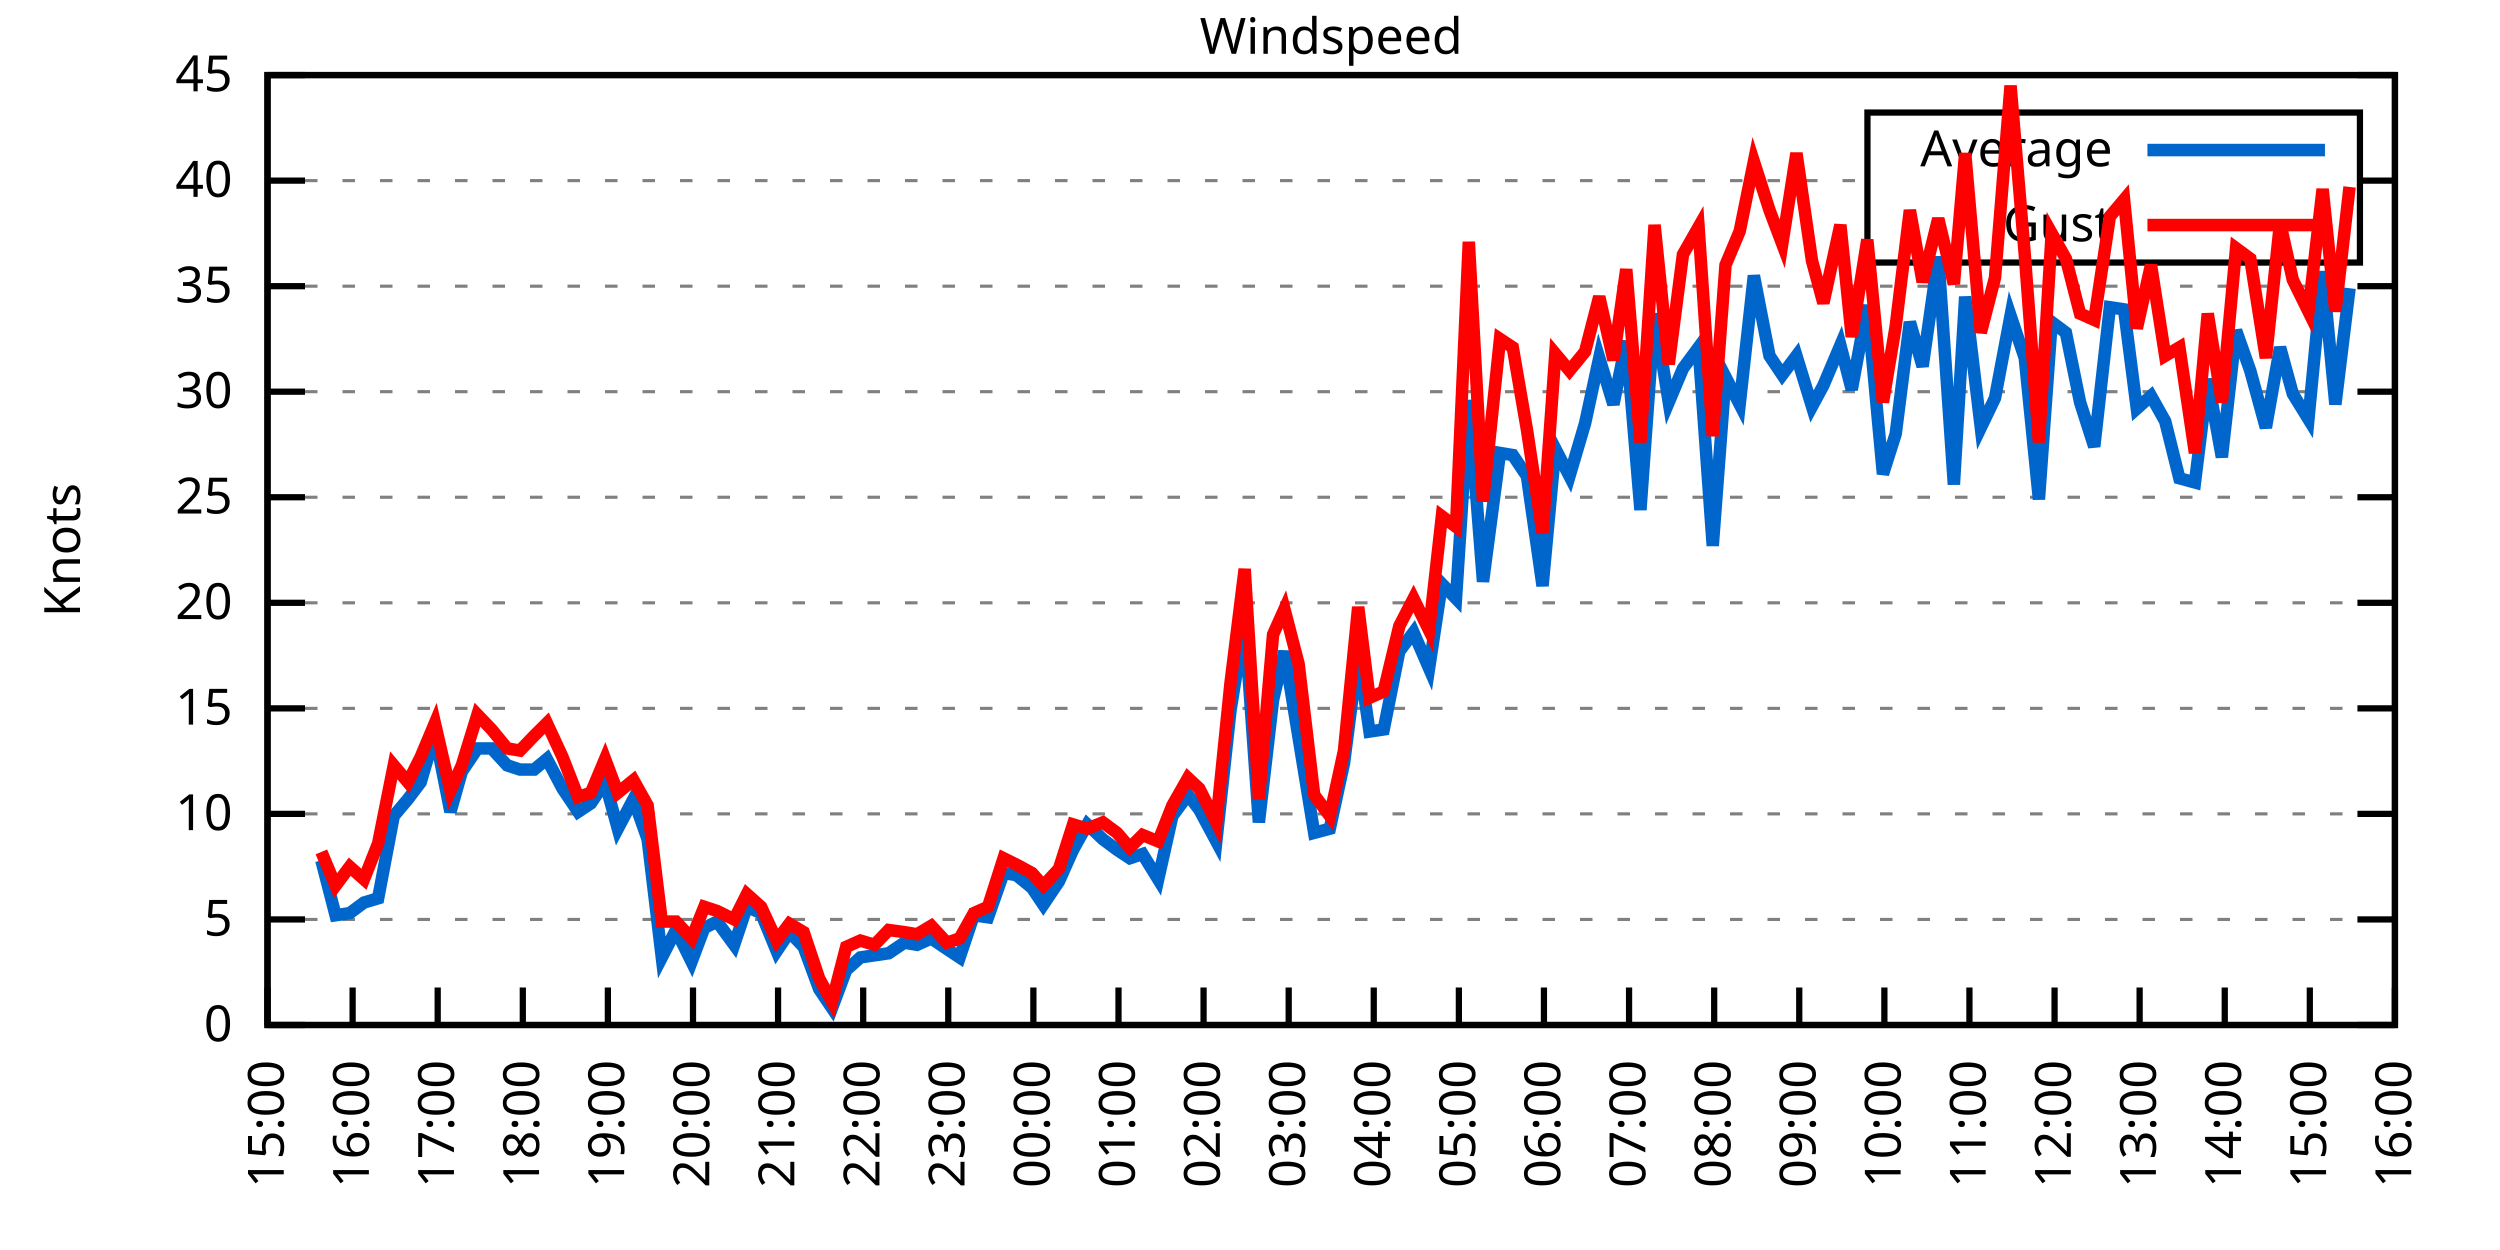
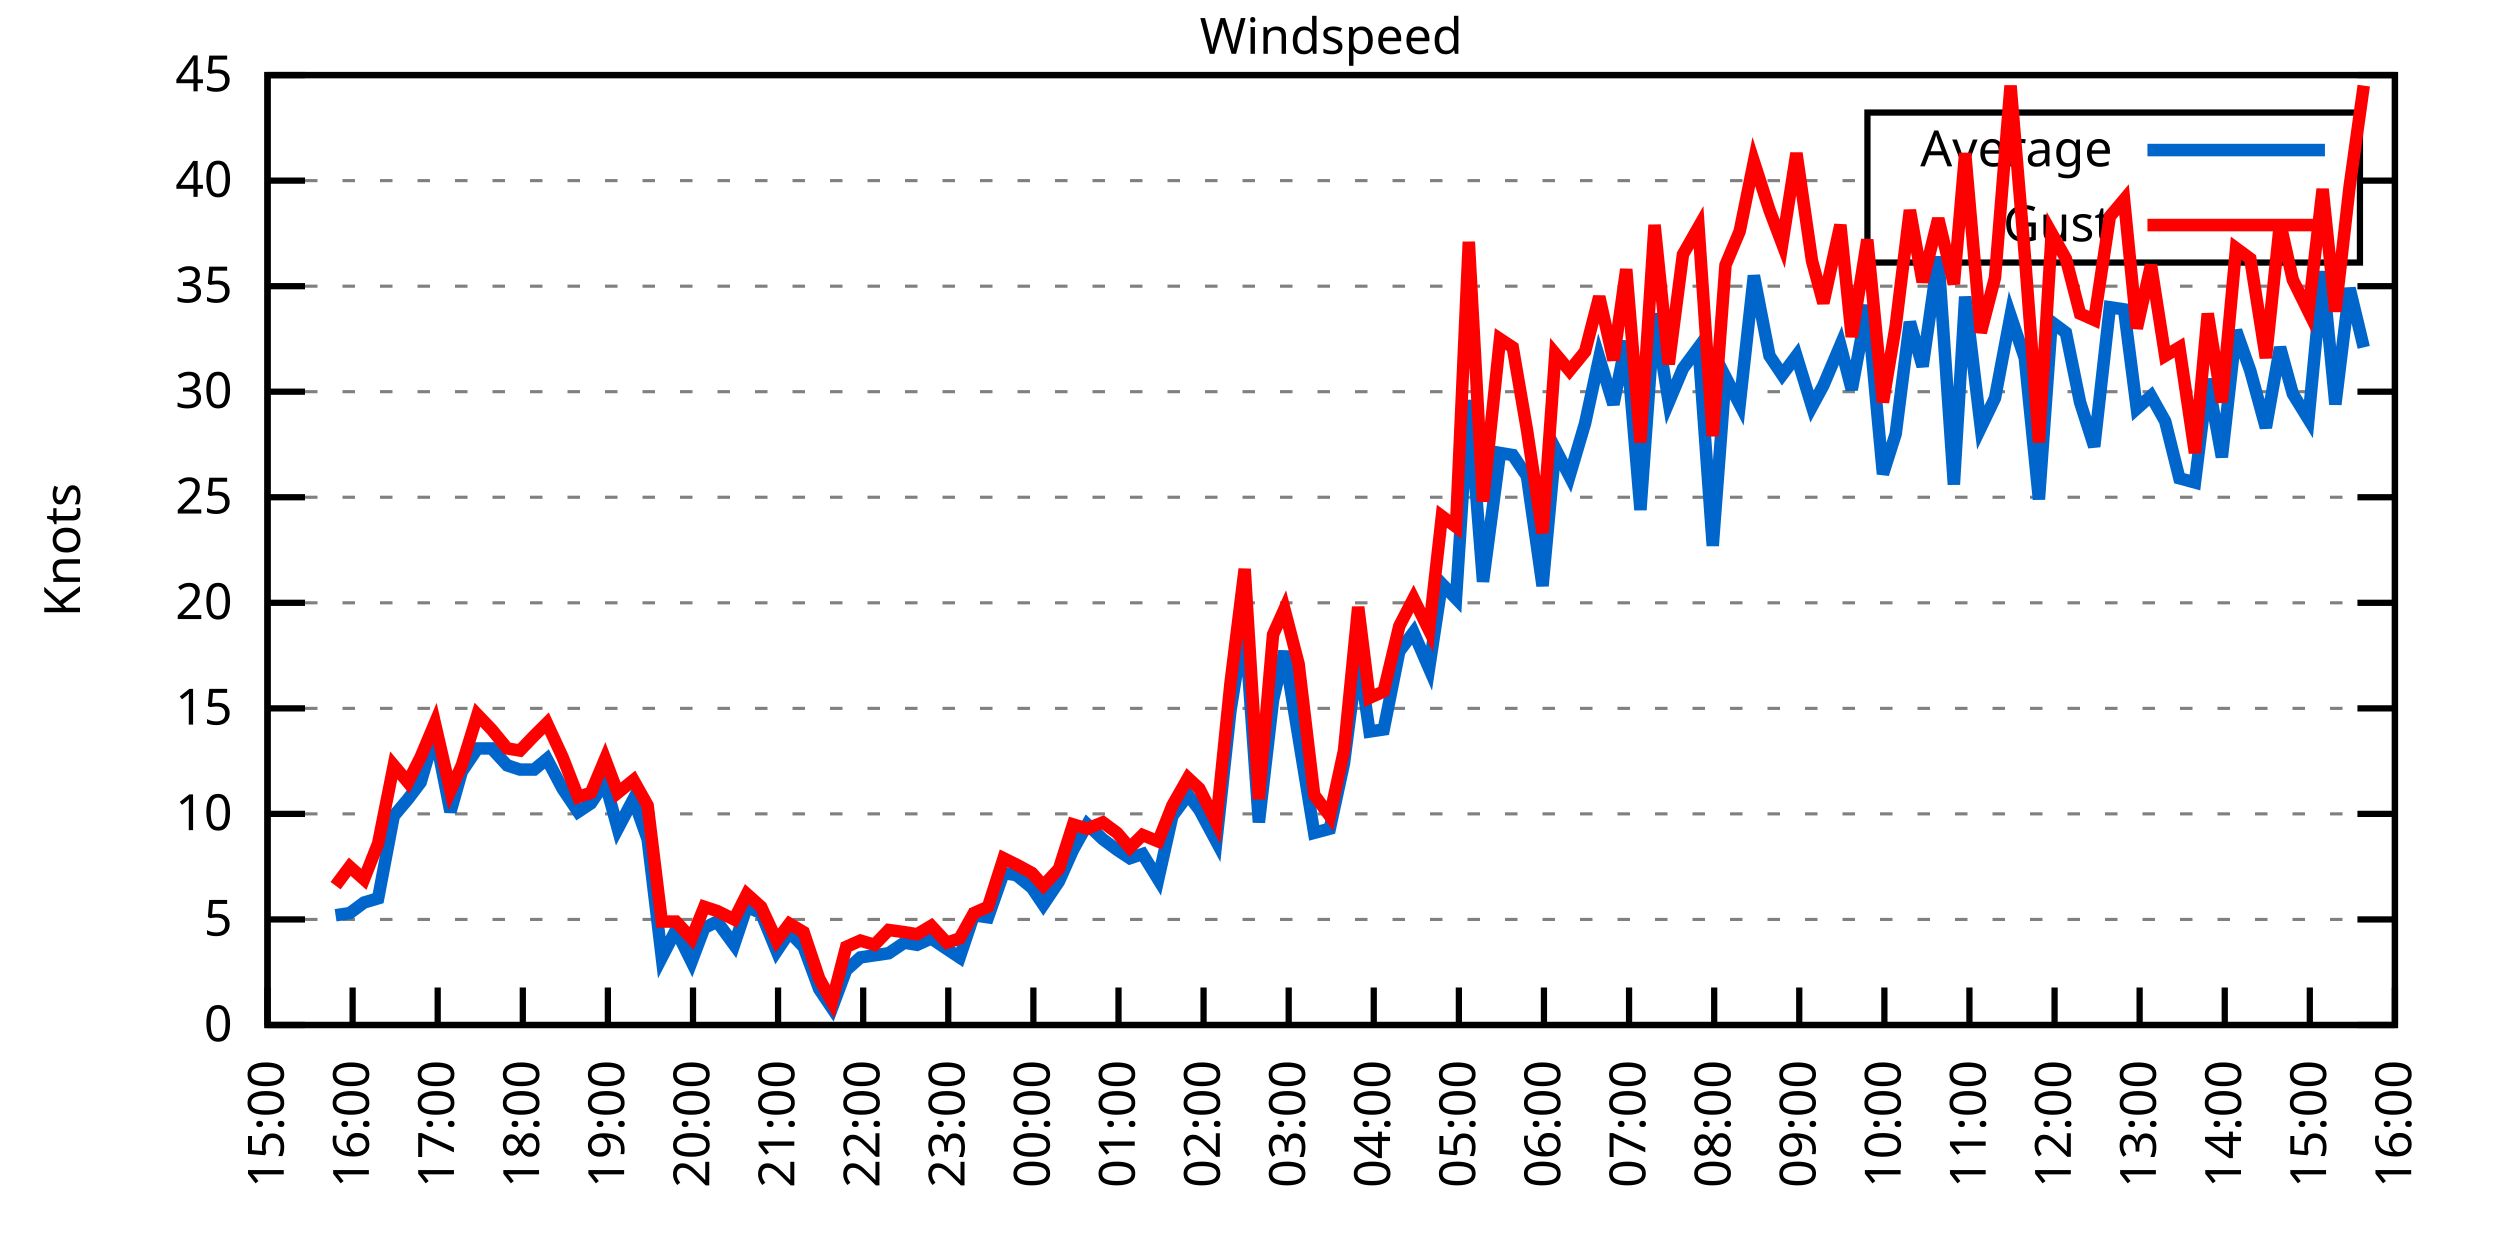
<svg xmlns="http://www.w3.org/2000/svg" xmlns:xlink="http://www.w3.org/1999/xlink" width="400" height="200" viewBox="0 0 400 200">
  <g id="gnuplot_canvas">
    <rect x="0" y="0" width="400" height="200" fill="none" />
    <defs>
      <circle id="gpDot" r="0.5" stroke-width="0.5" stroke="currentColor" />
      <path id="gpPt0" stroke-width="0.333" stroke="currentColor" d="M-1,0 h2 M0,-1 v2" />
      <path id="gpPt1" stroke-width="0.333" stroke="currentColor" d="M-1,-1 L1,1 M1,-1 L-1,1" />
      <path id="gpPt2" stroke-width="0.333" stroke="currentColor" d="M-1,0 L1,0 M0,-1 L0,1 M-1,-1 L1,1 M-1,1 L1,-1" />
      <rect id="gpPt3" stroke-width="0.333" stroke="currentColor" x="-1" y="-1" width="2" height="2" />
      <rect id="gpPt4" stroke-width="0.333" stroke="currentColor" fill="currentColor" x="-1" y="-1" width="2" height="2" />
      <circle id="gpPt5" stroke-width="0.333" stroke="currentColor" cx="0" cy="0" r="1" />
      <use xlink:href="#gpPt5" id="gpPt6" fill="currentColor" stroke="none" />
      <path id="gpPt7" stroke-width="0.333" stroke="currentColor" d="M0,-1.33 L-1.33,0.67 L1.33,0.67 z" />
      <use xlink:href="#gpPt7" id="gpPt8" fill="currentColor" stroke="none" />
      <use xlink:href="#gpPt7" id="gpPt9" stroke="currentColor" transform="rotate(180)" />
      <use xlink:href="#gpPt9" id="gpPt10" fill="currentColor" stroke="none" />
      <use xlink:href="#gpPt3" id="gpPt11" stroke="currentColor" transform="rotate(45)" />
      <use xlink:href="#gpPt11" id="gpPt12" fill="currentColor" stroke="none" />
      <path id="gpPt13" stroke-width="0.333" stroke="currentColor" d="M0,1.330 L1.265,0.411 L0.782,-1.067 L-0.782,-1.076 L-1.265,0.411 z" />
      <use xlink:href="#gpPt13" id="gpPt14" fill="currentColor" stroke="none" />
      <filter id="textbox" filterUnits="objectBoundingBox" x="0" y="0" height="1" width="1">
        <feFlood flood-color="white" flood-opacity="1" result="bgnd" />
        <feComposite in="SourceGraphic" in2="bgnd" operator="atop" />
      </filter>
      <filter id="greybox" filterUnits="objectBoundingBox" x="0" y="0" height="1" width="1">
        <feFlood flood-color="lightgrey" flood-opacity="1" result="grey" />
        <feComposite in="SourceGraphic" in2="grey" operator="atop" />
      </filter>
    </defs>
    <g fill="none" color="white" stroke="currentColor" stroke-width="1.00" stroke-linecap="butt" stroke-linejoin="miter">
</g>
    <g fill="none" color="black" stroke="currentColor" stroke-width="1.00" stroke-linecap="butt" stroke-linejoin="miter">
      <g stroke="none" shape-rendering="crispEdges">
        <polygon fill="rgb(255, 255, 255)" points="42.80,164.00 383.18,164.00 383.18,12.02 42.80,12.02 " />
      </g>
    </g>
    <g fill="none" color="black" stroke="currentColor" stroke-width="1.00" stroke-linecap="butt" stroke-linejoin="miter">
</g>
    <g fill="none" color="black" stroke="black" stroke-width="0.50" stroke-linecap="butt" stroke-linejoin="miter">
</g>
    <g fill="none" color="gray" stroke="currentColor" stroke-width="0.50" stroke-linecap="butt" stroke-linejoin="miter">
      <path stroke="gray" stroke-dasharray="2,4" class="gridline" d="M42.80,164.00 L383.19,164.00  " />
    </g>
    <g fill="none" color="gray" stroke="gray" stroke-width="1.00" stroke-linecap="butt" stroke-linejoin="miter">
</g>
    <g fill="none" color="black" stroke="currentColor" stroke-width="1.00" stroke-linecap="butt" stroke-linejoin="miter">
      <path stroke="black" d="M42.80,164.00 L48.80,164.00 M383.19,164.00 L377.19,164.00  " />
      <g transform="translate(37.20,166.60)" stroke="none" fill="black" font-family="Sans" font-size="8.00" text-anchor="end">
        <text>
          <tspan font-family="Sans"> 0</tspan>
        </text>
      </g>
    </g>
    <g fill="none" color="black" stroke="currentColor" stroke-width="1.00" stroke-linecap="butt" stroke-linejoin="miter">
</g>
    <g fill="none" color="black" stroke="black" stroke-width="0.50" stroke-linecap="butt" stroke-linejoin="miter">
</g>
    <g fill="none" color="gray" stroke="currentColor" stroke-width="0.50" stroke-linecap="butt" stroke-linejoin="miter">
      <path stroke="gray" stroke-dasharray="2,4" class="gridline" d="M42.80,147.11 L383.19,147.11  " />
    </g>
    <g fill="none" color="gray" stroke="gray" stroke-width="1.00" stroke-linecap="butt" stroke-linejoin="miter">
</g>
    <g fill="none" color="black" stroke="currentColor" stroke-width="1.00" stroke-linecap="butt" stroke-linejoin="miter">
      <path stroke="black" d="M42.80,147.11 L48.80,147.11 M383.19,147.11 L377.19,147.11  " />
      <g transform="translate(37.20,149.71)" stroke="none" fill="black" font-family="Sans" font-size="8.00" text-anchor="end">
        <text>
          <tspan font-family="Sans"> 5</tspan>
        </text>
      </g>
    </g>
    <g fill="none" color="black" stroke="currentColor" stroke-width="1.00" stroke-linecap="butt" stroke-linejoin="miter">
</g>
    <g fill="none" color="black" stroke="black" stroke-width="0.50" stroke-linecap="butt" stroke-linejoin="miter">
</g>
    <g fill="none" color="gray" stroke="currentColor" stroke-width="0.50" stroke-linecap="butt" stroke-linejoin="miter">
      <path stroke="gray" stroke-dasharray="2,4" class="gridline" d="M42.80,130.22 L383.19,130.22  " />
    </g>
    <g fill="none" color="gray" stroke="gray" stroke-width="1.00" stroke-linecap="butt" stroke-linejoin="miter">
</g>
    <g fill="none" color="black" stroke="currentColor" stroke-width="1.00" stroke-linecap="butt" stroke-linejoin="miter">
      <path stroke="black" d="M42.80,130.22 L48.80,130.22 M383.19,130.22 L377.19,130.22  " />
      <g transform="translate(37.20,132.82)" stroke="none" fill="black" font-family="Sans" font-size="8.00" text-anchor="end">
        <text>
          <tspan font-family="Sans"> 10</tspan>
        </text>
      </g>
    </g>
    <g fill="none" color="black" stroke="currentColor" stroke-width="1.00" stroke-linecap="butt" stroke-linejoin="miter">
</g>
    <g fill="none" color="black" stroke="black" stroke-width="0.50" stroke-linecap="butt" stroke-linejoin="miter">
</g>
    <g fill="none" color="gray" stroke="currentColor" stroke-width="0.50" stroke-linecap="butt" stroke-linejoin="miter">
      <path stroke="gray" stroke-dasharray="2,4" class="gridline" d="M42.80,113.34 L383.19,113.34  " />
    </g>
    <g fill="none" color="gray" stroke="gray" stroke-width="1.00" stroke-linecap="butt" stroke-linejoin="miter">
</g>
    <g fill="none" color="black" stroke="currentColor" stroke-width="1.00" stroke-linecap="butt" stroke-linejoin="miter">
      <path stroke="black" d="M42.80,113.34 L48.80,113.34 M383.19,113.34 L377.19,113.34  " />
      <g transform="translate(37.20,115.94)" stroke="none" fill="black" font-family="Sans" font-size="8.00" text-anchor="end">
        <text>
          <tspan font-family="Sans"> 15</tspan>
        </text>
      </g>
    </g>
    <g fill="none" color="black" stroke="currentColor" stroke-width="1.00" stroke-linecap="butt" stroke-linejoin="miter">
</g>
    <g fill="none" color="black" stroke="black" stroke-width="0.50" stroke-linecap="butt" stroke-linejoin="miter">
</g>
    <g fill="none" color="gray" stroke="currentColor" stroke-width="0.50" stroke-linecap="butt" stroke-linejoin="miter">
      <path stroke="gray" stroke-dasharray="2,4" class="gridline" d="M42.80,96.45 L383.19,96.45  " />
    </g>
    <g fill="none" color="gray" stroke="gray" stroke-width="1.00" stroke-linecap="butt" stroke-linejoin="miter">
</g>
    <g fill="none" color="black" stroke="currentColor" stroke-width="1.00" stroke-linecap="butt" stroke-linejoin="miter">
      <path stroke="black" d="M42.80,96.45 L48.80,96.45 M383.19,96.45 L377.19,96.45  " />
      <g transform="translate(37.20,99.05)" stroke="none" fill="black" font-family="Sans" font-size="8.00" text-anchor="end">
        <text>
          <tspan font-family="Sans"> 20</tspan>
        </text>
      </g>
    </g>
    <g fill="none" color="black" stroke="currentColor" stroke-width="1.00" stroke-linecap="butt" stroke-linejoin="miter">
</g>
    <g fill="none" color="black" stroke="black" stroke-width="0.50" stroke-linecap="butt" stroke-linejoin="miter">
</g>
    <g fill="none" color="gray" stroke="currentColor" stroke-width="0.50" stroke-linecap="butt" stroke-linejoin="miter">
      <path stroke="gray" stroke-dasharray="2,4" class="gridline" d="M42.80,79.56 L383.19,79.56  " />
    </g>
    <g fill="none" color="gray" stroke="gray" stroke-width="1.00" stroke-linecap="butt" stroke-linejoin="miter">
</g>
    <g fill="none" color="black" stroke="currentColor" stroke-width="1.00" stroke-linecap="butt" stroke-linejoin="miter">
      <path stroke="black" d="M42.80,79.56 L48.80,79.56 M383.19,79.56 L377.19,79.56  " />
      <g transform="translate(37.20,82.16)" stroke="none" fill="black" font-family="Sans" font-size="8.00" text-anchor="end">
        <text>
          <tspan font-family="Sans"> 25</tspan>
        </text>
      </g>
    </g>
    <g fill="none" color="black" stroke="currentColor" stroke-width="1.00" stroke-linecap="butt" stroke-linejoin="miter">
</g>
    <g fill="none" color="black" stroke="black" stroke-width="0.50" stroke-linecap="butt" stroke-linejoin="miter">
</g>
    <g fill="none" color="gray" stroke="currentColor" stroke-width="0.50" stroke-linecap="butt" stroke-linejoin="miter">
      <path stroke="gray" stroke-dasharray="2,4" class="gridline" d="M42.80,62.67 L383.19,62.67  " />
    </g>
    <g fill="none" color="gray" stroke="gray" stroke-width="1.00" stroke-linecap="butt" stroke-linejoin="miter">
</g>
    <g fill="none" color="black" stroke="currentColor" stroke-width="1.00" stroke-linecap="butt" stroke-linejoin="miter">
      <path stroke="black" d="M42.80,62.67 L48.80,62.67 M383.19,62.67 L377.19,62.67  " />
      <g transform="translate(37.20,65.27)" stroke="none" fill="black" font-family="Sans" font-size="8.00" text-anchor="end">
        <text>
          <tspan font-family="Sans"> 30</tspan>
        </text>
      </g>
    </g>
    <g fill="none" color="black" stroke="currentColor" stroke-width="1.00" stroke-linecap="butt" stroke-linejoin="miter">
</g>
    <g fill="none" color="black" stroke="black" stroke-width="0.50" stroke-linecap="butt" stroke-linejoin="miter">
</g>
    <g fill="none" color="gray" stroke="currentColor" stroke-width="0.50" stroke-linecap="butt" stroke-linejoin="miter">
      <path stroke="gray" stroke-dasharray="2,4" class="gridline" d="M42.80,45.79 L383.19,45.79  " />
    </g>
    <g fill="none" color="gray" stroke="gray" stroke-width="1.00" stroke-linecap="butt" stroke-linejoin="miter">
</g>
    <g fill="none" color="black" stroke="currentColor" stroke-width="1.00" stroke-linecap="butt" stroke-linejoin="miter">
      <path stroke="black" d="M42.80,45.79 L48.80,45.79 M383.19,45.79 L377.19,45.79  " />
      <g transform="translate(37.20,48.39)" stroke="none" fill="black" font-family="Sans" font-size="8.00" text-anchor="end">
        <text>
          <tspan font-family="Sans"> 35</tspan>
        </text>
      </g>
    </g>
    <g fill="none" color="black" stroke="currentColor" stroke-width="1.00" stroke-linecap="butt" stroke-linejoin="miter">
</g>
    <g fill="none" color="black" stroke="black" stroke-width="0.50" stroke-linecap="butt" stroke-linejoin="miter">
</g>
    <g fill="none" color="gray" stroke="currentColor" stroke-width="0.50" stroke-linecap="butt" stroke-linejoin="miter">
      <path stroke="gray" stroke-dasharray="2,4" class="gridline" d="M42.80,28.90 L298.79,28.90 M377.59,28.90 L383.19,28.90  " />
    </g>
    <g fill="none" color="gray" stroke="gray" stroke-width="1.00" stroke-linecap="butt" stroke-linejoin="miter">
</g>
    <g fill="none" color="black" stroke="currentColor" stroke-width="1.00" stroke-linecap="butt" stroke-linejoin="miter">
      <path stroke="black" d="M42.80,28.90 L48.80,28.90 M383.19,28.90 L377.19,28.90  " />
      <g transform="translate(37.20,31.50)" stroke="none" fill="black" font-family="Sans" font-size="8.00" text-anchor="end">
        <text>
          <tspan font-family="Sans"> 40</tspan>
        </text>
      </g>
    </g>
    <g fill="none" color="black" stroke="currentColor" stroke-width="1.00" stroke-linecap="butt" stroke-linejoin="miter">
</g>
    <g fill="none" color="black" stroke="black" stroke-width="0.50" stroke-linecap="butt" stroke-linejoin="miter">
</g>
    <g fill="none" color="gray" stroke="currentColor" stroke-width="0.50" stroke-linecap="butt" stroke-linejoin="miter">
      <path stroke="gray" stroke-dasharray="2,4" class="gridline" d="M42.80,12.01 L383.19,12.01  " />
    </g>
    <g fill="none" color="gray" stroke="gray" stroke-width="1.00" stroke-linecap="butt" stroke-linejoin="miter">
</g>
    <g fill="none" color="black" stroke="currentColor" stroke-width="1.00" stroke-linecap="butt" stroke-linejoin="miter">
      <path stroke="black" d="M42.80,12.01 L48.80,12.01 M383.19,12.01 L377.19,12.01  " />
      <g transform="translate(37.20,14.61)" stroke="none" fill="black" font-family="Sans" font-size="8.00" text-anchor="end">
        <text>
          <tspan font-family="Sans"> 45</tspan>
        </text>
      </g>
    </g>
    <g fill="none" color="black" stroke="currentColor" stroke-width="1.00" stroke-linecap="butt" stroke-linejoin="miter">
      <path stroke="black" d="M42.80,164.00 L42.80,158.00  " />
      <g transform="translate(45.40,169.60) rotate(270.00)" stroke="none" fill="black" font-family="Sans" font-size="8.00" text-anchor="end">
        <text>
          <tspan font-family="Sans">15:00</tspan>
        </text>
      </g>
    </g>
    <g fill="none" color="black" stroke="currentColor" stroke-width="1.00" stroke-linecap="butt" stroke-linejoin="miter">
      <path stroke="black" d="M56.42,164.00 L56.42,158.00  " />
      <g transform="translate(59.02,169.60) rotate(270.00)" stroke="none" fill="black" font-family="Sans" font-size="8.00" text-anchor="end">
        <text>
          <tspan font-family="Sans">16:00</tspan>
        </text>
      </g>
    </g>
    <g fill="none" color="black" stroke="currentColor" stroke-width="1.00" stroke-linecap="butt" stroke-linejoin="miter">
      <path stroke="black" d="M70.03,164.00 L70.03,158.00  " />
      <g transform="translate(72.63,169.60) rotate(270.00)" stroke="none" fill="black" font-family="Sans" font-size="8.00" text-anchor="end">
        <text>
          <tspan font-family="Sans">17:00</tspan>
        </text>
      </g>
    </g>
    <g fill="none" color="black" stroke="currentColor" stroke-width="1.00" stroke-linecap="butt" stroke-linejoin="miter">
      <path stroke="black" d="M83.65,164.00 L83.65,158.00  " />
      <g transform="translate(86.25,169.60) rotate(270.00)" stroke="none" fill="black" font-family="Sans" font-size="8.00" text-anchor="end">
        <text>
          <tspan font-family="Sans">18:00</tspan>
        </text>
      </g>
    </g>
    <g fill="none" color="black" stroke="currentColor" stroke-width="1.00" stroke-linecap="butt" stroke-linejoin="miter">
      <path stroke="black" d="M97.26,164.00 L97.26,158.00  " />
      <g transform="translate(99.86,169.60) rotate(270.00)" stroke="none" fill="black" font-family="Sans" font-size="8.00" text-anchor="end">
        <text>
          <tspan font-family="Sans">19:00</tspan>
        </text>
      </g>
    </g>
    <g fill="none" color="black" stroke="currentColor" stroke-width="1.00" stroke-linecap="butt" stroke-linejoin="miter">
      <path stroke="black" d="M110.88,164.00 L110.88,158.00  " />
      <g transform="translate(113.48,169.60) rotate(270.00)" stroke="none" fill="black" font-family="Sans" font-size="8.00" text-anchor="end">
        <text>
          <tspan font-family="Sans">20:00</tspan>
        </text>
      </g>
    </g>
    <g fill="none" color="black" stroke="currentColor" stroke-width="1.00" stroke-linecap="butt" stroke-linejoin="miter">
      <path stroke="black" d="M124.49,164.00 L124.49,158.00  " />
      <g transform="translate(127.09,169.60) rotate(270.00)" stroke="none" fill="black" font-family="Sans" font-size="8.00" text-anchor="end">
        <text>
          <tspan font-family="Sans">21:00</tspan>
        </text>
      </g>
    </g>
    <g fill="none" color="black" stroke="currentColor" stroke-width="1.00" stroke-linecap="butt" stroke-linejoin="miter">
      <path stroke="black" d="M138.11,164.00 L138.11,158.00  " />
      <g transform="translate(140.71,169.60) rotate(270.00)" stroke="none" fill="black" font-family="Sans" font-size="8.00" text-anchor="end">
        <text>
          <tspan font-family="Sans">22:00</tspan>
        </text>
      </g>
    </g>
    <g fill="none" color="black" stroke="currentColor" stroke-width="1.00" stroke-linecap="butt" stroke-linejoin="miter">
      <path stroke="black" d="M151.72,164.00 L151.72,158.00  " />
      <g transform="translate(154.32,169.60) rotate(270.00)" stroke="none" fill="black" font-family="Sans" font-size="8.00" text-anchor="end">
        <text>
          <tspan font-family="Sans">23:00</tspan>
        </text>
      </g>
    </g>
    <g fill="none" color="black" stroke="currentColor" stroke-width="1.00" stroke-linecap="butt" stroke-linejoin="miter">
      <path stroke="black" d="M165.34,164.00 L165.34,158.00  " />
      <g transform="translate(167.94,169.60) rotate(270.00)" stroke="none" fill="black" font-family="Sans" font-size="8.00" text-anchor="end">
        <text>
          <tspan font-family="Sans">00:00</tspan>
        </text>
      </g>
    </g>
    <g fill="none" color="black" stroke="currentColor" stroke-width="1.00" stroke-linecap="butt" stroke-linejoin="miter">
      <path stroke="black" d="M178.96,164.00 L178.96,158.00  " />
      <g transform="translate(181.56,169.60) rotate(270.00)" stroke="none" fill="black" font-family="Sans" font-size="8.00" text-anchor="end">
        <text>
          <tspan font-family="Sans">01:00</tspan>
        </text>
      </g>
    </g>
    <g fill="none" color="black" stroke="currentColor" stroke-width="1.00" stroke-linecap="butt" stroke-linejoin="miter">
      <path stroke="black" d="M192.57,164.00 L192.57,158.00  " />
      <g transform="translate(195.17,169.60) rotate(270.00)" stroke="none" fill="black" font-family="Sans" font-size="8.00" text-anchor="end">
        <text>
          <tspan font-family="Sans">02:00</tspan>
        </text>
      </g>
    </g>
    <g fill="none" color="black" stroke="currentColor" stroke-width="1.00" stroke-linecap="butt" stroke-linejoin="miter">
      <path stroke="black" d="M206.19,164.00 L206.19,158.00  " />
      <g transform="translate(208.79,169.60) rotate(270.00)" stroke="none" fill="black" font-family="Sans" font-size="8.00" text-anchor="end">
        <text>
          <tspan font-family="Sans">03:00</tspan>
        </text>
      </g>
    </g>
    <g fill="none" color="black" stroke="currentColor" stroke-width="1.00" stroke-linecap="butt" stroke-linejoin="miter">
      <path stroke="black" d="M219.80,164.00 L219.80,158.00  " />
      <g transform="translate(222.40,169.60) rotate(270.00)" stroke="none" fill="black" font-family="Sans" font-size="8.00" text-anchor="end">
        <text>
          <tspan font-family="Sans">04:00</tspan>
        </text>
      </g>
    </g>
    <g fill="none" color="black" stroke="currentColor" stroke-width="1.00" stroke-linecap="butt" stroke-linejoin="miter">
      <path stroke="black" d="M233.42,164.00 L233.42,158.00  " />
      <g transform="translate(236.02,169.60) rotate(270.00)" stroke="none" fill="black" font-family="Sans" font-size="8.00" text-anchor="end">
        <text>
          <tspan font-family="Sans">05:00</tspan>
        </text>
      </g>
    </g>
    <g fill="none" color="black" stroke="currentColor" stroke-width="1.00" stroke-linecap="butt" stroke-linejoin="miter">
      <path stroke="black" d="M247.03,164.00 L247.03,158.00  " />
      <g transform="translate(249.63,169.60) rotate(270.00)" stroke="none" fill="black" font-family="Sans" font-size="8.00" text-anchor="end">
        <text>
          <tspan font-family="Sans">06:00</tspan>
        </text>
      </g>
    </g>
    <g fill="none" color="black" stroke="currentColor" stroke-width="1.00" stroke-linecap="butt" stroke-linejoin="miter">
      <path stroke="black" d="M260.65,164.00 L260.65,158.00  " />
      <g transform="translate(263.25,169.60) rotate(270.00)" stroke="none" fill="black" font-family="Sans" font-size="8.00" text-anchor="end">
        <text>
          <tspan font-family="Sans">07:00</tspan>
        </text>
      </g>
    </g>
    <g fill="none" color="black" stroke="currentColor" stroke-width="1.00" stroke-linecap="butt" stroke-linejoin="miter">
      <path stroke="black" d="M274.27,164.00 L274.27,158.00  " />
      <g transform="translate(276.87,169.60) rotate(270.00)" stroke="none" fill="black" font-family="Sans" font-size="8.00" text-anchor="end">
        <text>
          <tspan font-family="Sans">08:00</tspan>
        </text>
      </g>
    </g>
    <g fill="none" color="black" stroke="currentColor" stroke-width="1.00" stroke-linecap="butt" stroke-linejoin="miter">
      <path stroke="black" d="M287.88,164.00 L287.88,158.00  " />
      <g transform="translate(290.48,169.60) rotate(270.00)" stroke="none" fill="black" font-family="Sans" font-size="8.00" text-anchor="end">
        <text>
          <tspan font-family="Sans">09:00</tspan>
        </text>
      </g>
    </g>
    <g fill="none" color="black" stroke="currentColor" stroke-width="1.00" stroke-linecap="butt" stroke-linejoin="miter">
      <path stroke="black" d="M301.50,164.00 L301.50,158.00  " />
      <g transform="translate(304.10,169.60) rotate(270.00)" stroke="none" fill="black" font-family="Sans" font-size="8.00" text-anchor="end">
        <text>
          <tspan font-family="Sans">10:00</tspan>
        </text>
      </g>
    </g>
    <g fill="none" color="black" stroke="currentColor" stroke-width="1.00" stroke-linecap="butt" stroke-linejoin="miter">
      <path stroke="black" d="M315.11,164.00 L315.11,158.00  " />
      <g transform="translate(317.71,169.60) rotate(270.00)" stroke="none" fill="black" font-family="Sans" font-size="8.00" text-anchor="end">
        <text>
          <tspan font-family="Sans">11:00</tspan>
        </text>
      </g>
    </g>
    <g fill="none" color="black" stroke="currentColor" stroke-width="1.00" stroke-linecap="butt" stroke-linejoin="miter">
      <path stroke="black" d="M328.73,164.00 L328.73,158.00  " />
      <g transform="translate(331.33,169.60) rotate(270.00)" stroke="none" fill="black" font-family="Sans" font-size="8.00" text-anchor="end">
        <text>
          <tspan font-family="Sans">12:00</tspan>
        </text>
      </g>
    </g>
    <g fill="none" color="black" stroke="currentColor" stroke-width="1.00" stroke-linecap="butt" stroke-linejoin="miter">
      <path stroke="black" d="M342.34,164.00 L342.34,158.00  " />
      <g transform="translate(344.94,169.60) rotate(270.00)" stroke="none" fill="black" font-family="Sans" font-size="8.00" text-anchor="end">
        <text>
          <tspan font-family="Sans">13:00</tspan>
        </text>
      </g>
    </g>
    <g fill="none" color="black" stroke="currentColor" stroke-width="1.00" stroke-linecap="butt" stroke-linejoin="miter">
      <path stroke="black" d="M355.96,164.00 L355.96,158.00  " />
      <g transform="translate(358.56,169.60) rotate(270.00)" stroke="none" fill="black" font-family="Sans" font-size="8.00" text-anchor="end">
        <text>
          <tspan font-family="Sans">14:00</tspan>
        </text>
      </g>
    </g>
    <g fill="none" color="black" stroke="currentColor" stroke-width="1.00" stroke-linecap="butt" stroke-linejoin="miter">
      <path stroke="black" d="M369.57,164.00 L369.57,158.00  " />
      <g transform="translate(372.17,169.60) rotate(270.00)" stroke="none" fill="black" font-family="Sans" font-size="8.00" text-anchor="end">
        <text>
          <tspan font-family="Sans">15:00</tspan>
        </text>
      </g>
    </g>
    <g fill="none" color="black" stroke="currentColor" stroke-width="1.00" stroke-linecap="butt" stroke-linejoin="miter">
      <path stroke="black" d="M383.19,164.00 L383.19,158.00  " />
      <g transform="translate(385.79,169.60) rotate(270.00)" stroke="none" fill="black" font-family="Sans" font-size="8.00" text-anchor="end">
        <text>
          <tspan font-family="Sans">16:00</tspan>
        </text>
      </g>
    </g>
    <g fill="none" color="black" stroke="currentColor" stroke-width="1.00" stroke-linecap="butt" stroke-linejoin="miter">
</g>
    <g fill="none" color="black" stroke="currentColor" stroke-width="1.00" stroke-linecap="butt" stroke-linejoin="miter">
      <path stroke="black" d="M42.80,12.01 L42.80,164.00 L383.19,164.00 L383.19,12.01 L42.80,12.01 Z  " />
    </g>
    <g fill="none" color="black" stroke="currentColor" stroke-width="1.00" stroke-linecap="butt" stroke-linejoin="miter">
</g>
    <g fill="none" color="black" stroke="currentColor" stroke-width="1.00" stroke-linecap="butt" stroke-linejoin="miter">
      <path stroke="black" d="M298.79,42.01 L298.79,18.01 L377.59,18.01 L377.59,42.01 L298.79,42.01 Z  " />
    </g>
    <g id="Windspeed_plot_1">
      <g fill="none" color="white" stroke="black" stroke-width="2.00" stroke-linecap="butt" stroke-linejoin="miter">
</g>
      <g fill="none" color="black" stroke="currentColor" stroke-width="2.00" stroke-linecap="butt" stroke-linejoin="miter">
        <g transform="translate(337.99,26.61)" stroke="none" fill="black" font-family="Sans" font-size="8.00" text-anchor="end">
          <text>
            <tspan font-family="Sans">Average</tspan>
          </text>
        </g>
      </g>
      <g fill="none" color="black" stroke="currentColor" stroke-width="2.00" stroke-linecap="butt" stroke-linejoin="miter">
-         <path stroke="rgb(  0, 102, 204)" d="M343.59,24.01 L371.99,24.01 M51.42,137.66 L53.69,146.44 L55.96,146.10 L58.23,144.41 L60.50,143.73 L63.00,130.56   L65.27,127.86 L67.31,125.16 L69.58,117.39 L72.07,129.89 L73.89,123.47 L76.39,119.75 L78.65,119.75 L81.15,122.46   L83.19,123.13 L85.46,123.13 L87.50,121.44 L90.00,126.17 L92.50,129.89 L94.54,128.54 L96.81,125.16 L98.85,132.59   L101.35,127.86 L103.62,134.28 L105.89,153.19 L108.15,148.80 L110.65,153.87 L112.69,148.46 L114.74,147.45 L117.46,151.17   L119.50,145.09 L121.77,146.10 L124.27,152.18 L126.31,149.14 L128.58,151.50 L131.07,158.26 L133.12,161.30 L135.39,155.22   L137.66,153.19 L139.92,152.85 L142.19,152.52 L144.69,150.83 L146.73,151.17 L149.00,150.15 L151.50,151.84 L153.54,153.19   L155.81,146.44 L158.08,146.77 L160.57,139.68 L162.62,140.02 L165.11,142.05 L166.93,144.75 L169.43,141.03 L171.69,135.97   L173.96,131.91 L176.46,134.28 L178.73,135.97 L180.77,137.32 L182.81,136.64 L185.31,140.69 L187.58,130.56 L190.08,127.18   L191.89,129.55 L194.61,134.62 L196.88,113.67 L199.15,99.49 L201.42,131.58 L203.69,111.99 L205.51,104.22 L207.78,118.07   L210.27,133.26 L212.77,132.59 L215.04,122.12 L217.31,104.56 L219.12,117.05 L221.39,116.71 L223.89,104.22 L226.16,101.18   L228.65,106.92 L230.70,93.41 L232.96,95.77 L235.01,64.02 L237.28,93.07 L240.00,72.47 L242.04,72.81 L244.31,76.18   L246.81,93.75 L248.85,71.79 L251.12,76.18 L253.61,67.74 L255.88,57.27 L258.15,64.70 L260.20,54.57 L262.47,81.59   L264.73,50.18 L267.00,64.36 L269.27,58.96 L271.77,55.58 L274.04,87.33 L276.08,60.31 L278.35,64.70 L280.62,44.10   L283.12,56.93 L285.16,59.97 L287.43,56.93 L289.92,65.04 L291.74,61.66 L294.46,55.24 L296.28,62.34 L298.77,48.83   L301.27,75.85 L303.31,69.43 L305.58,51.53 L307.62,58.62 L310.12,41.06 L312.62,77.53 L314.43,47.47 L316.93,68.42   L319.20,63.69 L321.69,50.51 L323.96,57.27 L326.23,79.90 L328.27,51.53 L330.54,53.22 L332.81,64.36 L335.08,71.45   L337.58,49.16 L339.85,49.50 L341.89,65.38 L344.16,63.35 L346.43,67.40 L348.70,76.52 L351.19,77.20 L353.24,60.65   L355.50,73.14 L357.77,52.88 L360.04,59.30 L362.54,68.42 L364.81,55.58 L366.85,63.01 L369.35,67.06 L371.62,43.42   L373.66,64.70 L375.93,46.12  " />
+         <path stroke="rgb(  0, 102, 204)" d="M343.59,24.01 L371.99,24.01 M53.69,146.44 L55.96,146.10 L58.23,144.41 L60.50,143.73 L63.00,130.56 L65.27,127.86   L67.31,125.16 L69.58,117.39 L72.07,129.89 L73.89,123.47 L76.39,119.75 L78.65,119.75 L81.15,122.46 L83.19,123.13   L85.46,123.13 L87.50,121.44 L90.00,126.17 L92.50,129.89 L94.54,128.54 L96.81,125.16 L98.85,132.59 L101.35,127.86   L103.62,134.28 L105.89,153.19 L108.15,148.80 L110.65,153.87 L112.69,148.46 L114.74,147.45 L117.46,151.17 L119.50,145.09   L121.77,146.10 L124.27,152.18 L126.31,149.14 L128.58,151.50 L131.07,158.26 L133.12,161.30 L135.39,155.22 L137.66,153.19   L139.92,152.85 L142.19,152.52 L144.69,150.83 L146.73,151.17 L149.00,150.15 L151.50,151.84 L153.54,153.19 L155.81,146.44   L158.08,146.77 L160.57,139.68 L162.62,140.02 L165.11,142.05 L166.93,144.75 L169.43,141.03 L171.69,135.97 L173.96,131.91   L176.46,134.28 L178.73,135.97 L180.77,137.32 L182.81,136.64 L185.31,140.69 L187.58,130.56 L190.08,127.18 L191.89,129.55   L194.61,134.62 L196.88,113.67 L199.15,99.49 L201.42,131.58 L203.69,111.99 L205.51,104.22 L207.78,118.07 L210.27,133.26   L212.77,132.59 L215.04,122.12 L217.31,104.56 L219.12,117.05 L221.39,116.71 L223.89,104.22 L226.16,101.18 L228.65,106.92   L230.70,93.41 L232.96,95.77 L235.01,64.02 L237.28,93.07 L240.00,72.47 L242.04,72.81 L244.31,76.18 L246.81,93.75   L248.85,71.79 L251.12,76.18 L253.61,67.74 L255.88,57.27 L258.15,64.70 L260.20,54.57 L262.47,81.59 L264.73,50.18   L267.00,64.36 L269.27,58.96 L271.77,55.58 L274.04,87.33 L276.08,60.31 L278.35,64.70 L280.62,44.10 L283.12,56.93   L285.16,59.97 L287.43,56.93 L289.92,65.04 L291.74,61.66 L294.46,55.24 L296.28,62.34 L298.77,48.83 L301.27,75.85   L303.31,69.43 L305.58,51.53 L307.62,58.62 L310.12,41.06 L312.62,77.53 L314.43,47.47 L316.93,68.42 L319.20,63.69   L321.69,50.51 L323.96,57.27 L326.23,79.90 L328.27,51.53 L330.54,53.22 L332.81,64.36 L335.08,71.45 L337.58,49.16   L339.85,49.50 L341.89,65.38 L344.16,63.35 L346.43,67.40 L348.70,76.52 L351.19,77.20 L353.24,60.65 L355.50,73.14   L357.77,52.88 L360.04,59.30 L362.54,68.42 L364.81,55.58 L366.85,63.01 L369.35,67.06 L371.62,43.42 L373.66,64.70   L375.93,46.12 L378.20,55.58  " />
      </g>
    </g>
    <g id="Windspeed_plot_2">
      <g fill="none" color="black" stroke="currentColor" stroke-width="2.00" stroke-linecap="butt" stroke-linejoin="miter">
        <g transform="translate(337.99,38.61)" stroke="none" fill="black" font-family="Sans" font-size="8.00" text-anchor="end">
          <text>
            <tspan font-family="Sans">Gust</tspan>
          </text>
        </g>
      </g>
      <g fill="none" color="black" stroke="currentColor" stroke-width="2.00" stroke-linecap="butt" stroke-linejoin="miter">
-         <path stroke="rgb(255,   0,   0)" d="M343.59,36.01 L371.99,36.01 M51.42,136.30 L53.69,141.71 L55.96,138.67 L58.23,140.69 L60.50,134.95 L63.00,122.46   L65.27,125.16 L67.31,121.11 L69.58,115.70 L72.07,126.51 L73.89,122.46 L76.39,114.35 L78.65,116.71 L81.15,119.75   L83.19,120.09 L85.46,117.73 L87.50,115.70 L90.00,121.11 L92.50,127.52 L94.54,126.85 L96.81,121.44 L98.85,126.85   L101.35,124.82 L103.62,128.87 L105.89,147.45 L108.15,147.45 L110.65,150.15 L112.69,145.09 L114.74,145.76 L117.46,147.11   L119.50,143.06 L121.77,145.09 L124.27,150.49 L126.31,147.79 L128.58,149.14 L131.07,156.57 L133.12,160.28 L135.39,151.50   L137.66,150.49 L139.92,151.17 L142.19,148.80 L144.69,149.14 L146.73,149.48 L149.00,148.13 L151.50,150.83 L153.54,150.15   L155.81,146.10 L158.08,145.09 L160.57,137.32 L162.62,138.33 L165.11,139.68 L166.93,141.71 L169.43,139.01 L171.69,131.91   L173.96,132.59 L176.46,131.58 L178.73,133.26 L180.77,135.63 L182.81,133.60 L185.31,134.62 L187.58,128.87 L190.08,124.48   L191.89,126.17 L194.61,131.58 L196.88,109.28 L199.15,91.04 L201.42,127.86 L203.69,101.52 L205.51,97.46 L207.78,106.24   L210.27,127.18 L212.77,130.56 L215.04,120.09 L217.31,97.12 L219.12,111.65 L221.39,110.63 L223.89,100.16 L226.16,95.77   L228.65,100.84 L230.70,82.60 L232.96,84.29 L235.01,38.69 L237.28,80.24 L240.00,54.23 L242.04,55.58 L244.31,68.75   L246.81,85.30 L248.85,56.59 L251.12,59.30 L253.61,56.26 L255.88,47.47 L258.15,57.61 L260.20,43.08 L262.47,70.78   L264.73,35.99 L267.00,58.28 L269.27,40.72 L271.77,36.33 L274.04,69.77 L276.08,42.41 L278.35,37.00 L280.62,25.86   L283.12,33.63 L285.16,39.03 L287.43,24.51 L289.92,41.73 L291.74,48.49 L294.46,35.99 L296.28,53.89 L298.77,38.35   L301.27,64.36 L303.31,52.20 L305.58,33.63 L307.62,45.11 L310.12,34.98 L312.62,45.45 L314.43,24.51 L316.93,53.22   L319.20,44.43 L321.69,13.70 L323.96,40.72 L326.23,70.78 L328.27,37.34 L330.54,41.39 L332.81,50.18 L335.08,51.19   L337.58,34.64 L339.85,31.94 L341.89,52.54 L344.16,42.41 L346.43,56.93 L348.70,55.58 L351.19,72.47 L353.24,50.18   L355.50,64.36 L357.77,39.71 L360.04,41.39 L362.54,57.27 L364.81,35.65 L366.85,44.77 L369.35,49.84 L371.62,30.25   L373.66,49.84 L375.93,29.91  " />
+         <path stroke="rgb(255,   0,   0)" d="M343.59,36.01 L371.99,36.01 M53.69,141.71 L55.96,138.67 L58.23,140.69 L60.50,134.95 L63.00,122.46 L65.27,125.16   L67.31,121.11 L69.58,115.70 L72.07,126.51 L73.89,122.46 L76.39,114.35 L78.65,116.71 L81.15,119.75 L83.19,120.09   L85.46,117.73 L87.50,115.70 L90.00,121.11 L92.50,127.52 L94.54,126.85 L96.81,121.44 L98.85,126.85 L101.35,124.82   L103.62,128.87 L105.89,147.45 L108.15,147.45 L110.65,150.15 L112.69,145.09 L114.74,145.76 L117.46,147.11 L119.50,143.06   L121.77,145.09 L124.27,150.49 L126.31,147.79 L128.58,149.14 L131.07,156.57 L133.12,160.28 L135.39,151.50 L137.66,150.49   L139.92,151.17 L142.19,148.80 L144.69,149.14 L146.73,149.48 L149.00,148.13 L151.50,150.83 L153.54,150.15 L155.81,146.10   L158.08,145.09 L160.57,137.32 L162.62,138.33 L165.11,139.68 L166.93,141.71 L169.43,139.01 L171.69,131.91 L173.96,132.59   L176.46,131.58 L178.73,133.26 L180.77,135.63 L182.81,133.60 L185.31,134.62 L187.58,128.87 L190.08,124.48 L191.89,126.17   L194.61,131.58 L196.88,109.28 L199.15,91.04 L201.42,127.86 L203.69,101.52 L205.51,97.46 L207.78,106.24 L210.27,127.18   L212.77,130.56 L215.04,120.09 L217.31,97.12 L219.12,111.65 L221.39,110.63 L223.89,100.16 L226.16,95.77 L228.65,100.84   L230.70,82.60 L232.96,84.29 L235.01,38.69 L237.28,80.24 L240.00,54.23 L242.04,55.58 L244.31,68.75 L246.81,85.30   L248.85,56.59 L251.12,59.30 L253.61,56.26 L255.88,47.47 L258.15,57.61 L260.20,43.08 L262.47,70.78 L264.73,35.99   L267.00,58.28 L269.27,40.72 L271.77,36.33 L274.04,69.77 L276.08,42.41 L278.35,37.00 L280.62,25.86 L283.12,33.63   L285.16,39.03 L287.43,24.51 L289.92,41.73 L291.74,48.49 L294.46,35.99 L296.28,53.89 L298.77,38.35 L301.27,64.36   L303.31,52.20 L305.58,33.63 L307.62,45.11 L310.12,34.98 L312.62,45.45 L314.43,24.51 L316.93,53.22 L319.20,44.43   L321.69,13.70 L323.96,40.72 L326.23,70.78 L328.27,37.34 L330.54,41.39 L332.81,50.18 L335.08,51.19 L337.58,34.64   L339.85,31.94 L341.89,52.54 L344.16,42.41 L346.43,56.93 L348.70,55.58 L351.19,72.47 L353.24,50.18 L355.50,64.36   L357.77,39.71 L360.04,41.39 L362.54,57.27 L364.81,35.65 L366.85,44.77 L369.35,49.84 L371.62,30.25 L373.66,49.84   L375.93,29.91 L378.20,13.70  " />
      </g>
    </g>
    <g fill="none" color="black" stroke="currentColor" stroke-width="2.00" stroke-linecap="butt" stroke-linejoin="miter">
</g>
    <g fill="none" color="black" stroke="black" stroke-width="1.00" stroke-linecap="butt" stroke-linejoin="miter">
</g>
    <g fill="none" color="black" stroke="currentColor" stroke-width="1.00" stroke-linecap="butt" stroke-linejoin="miter">
      <path stroke="black" d="M42.80,12.01 L42.80,164.00 L383.19,164.00 L383.19,12.01 L42.80,12.01 Z  " />
      <g transform="translate(12.80,88.01) rotate(270.00)" stroke="none" fill="black" font-family="Sans" font-size="8.00" text-anchor="middle">
        <text>
          <tspan font-family="Sans">Knots</tspan>
        </text>
      </g>
    </g>
    <g fill="none" color="black" stroke="currentColor" stroke-width="1.00" stroke-linecap="butt" stroke-linejoin="miter">
</g>
    <g fill="none" color="black" stroke="currentColor" stroke-width="1.00" stroke-linecap="butt" stroke-linejoin="miter">
      <g transform="translate(212.99,8.61)" stroke="none" fill="black" font-family="Sans" font-size="8.00" text-anchor="middle">
        <text>
          <tspan font-family="Sans">Windspeed</tspan>
        </text>
      </g>
    </g>
    <g fill="none" color="black" stroke="currentColor" stroke-width="1.00" stroke-linecap="butt" stroke-linejoin="miter">
</g>
  </g>
</svg>
